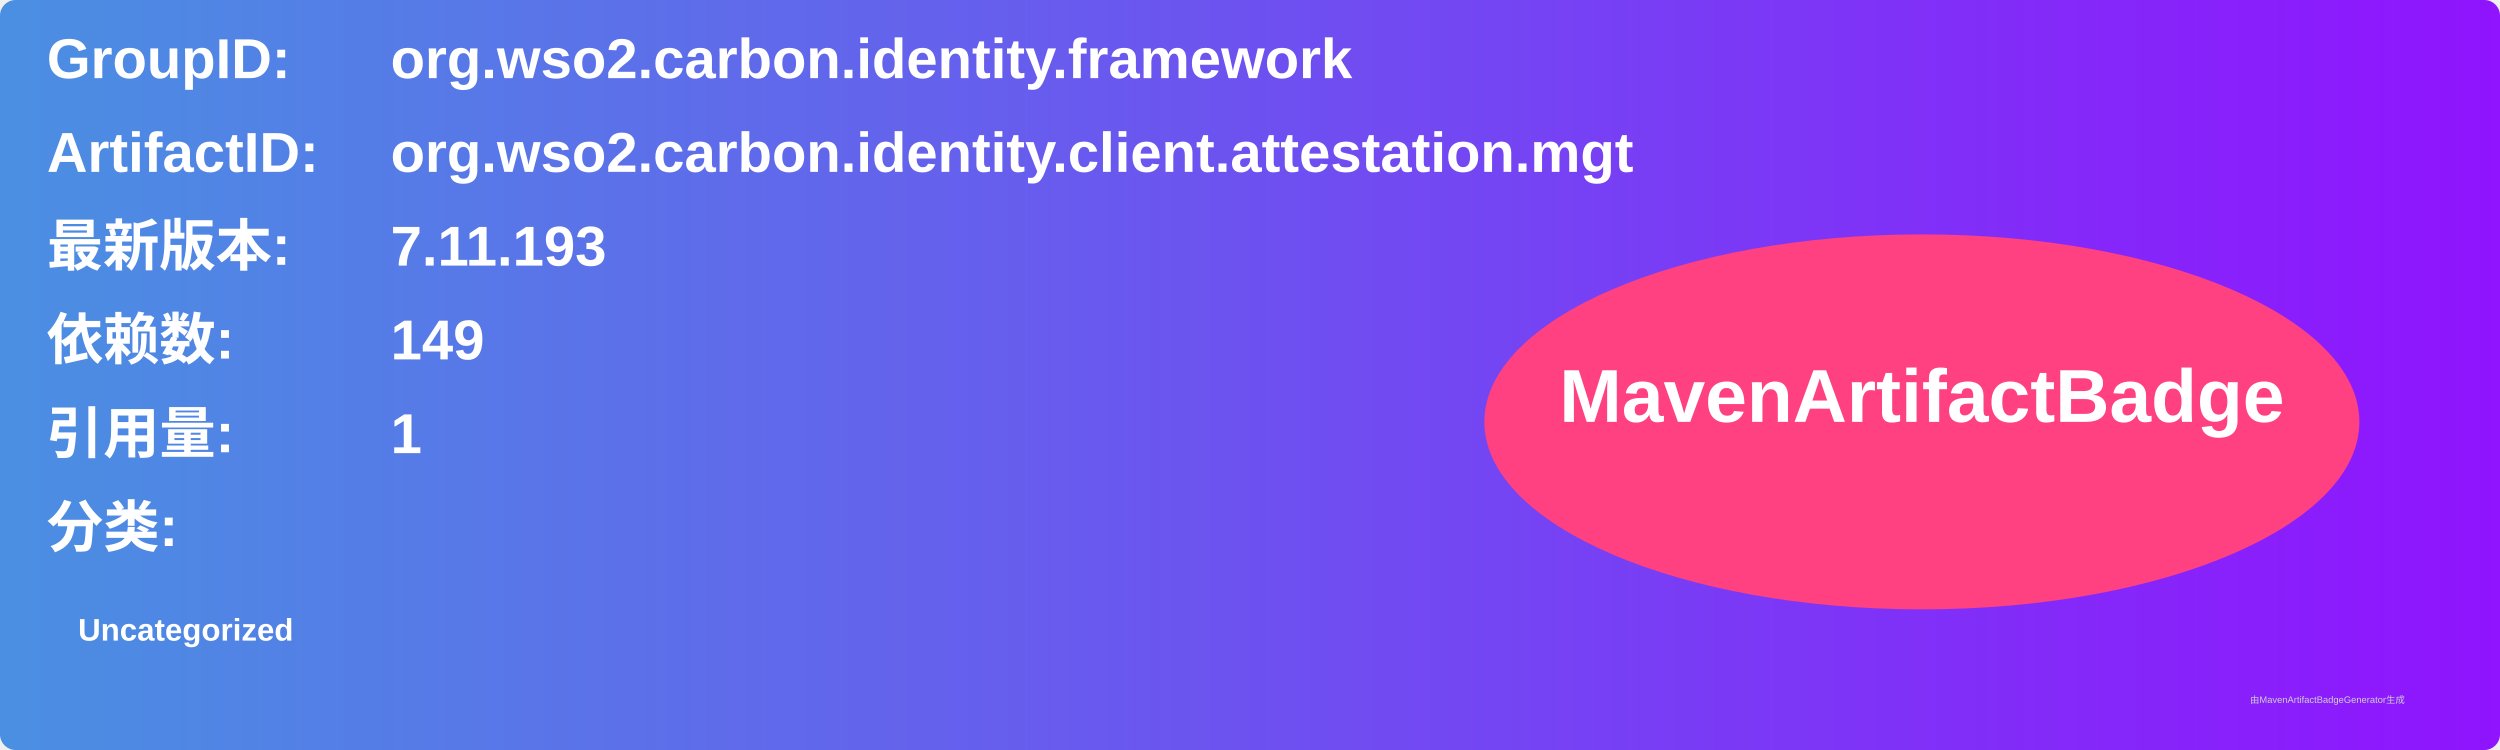
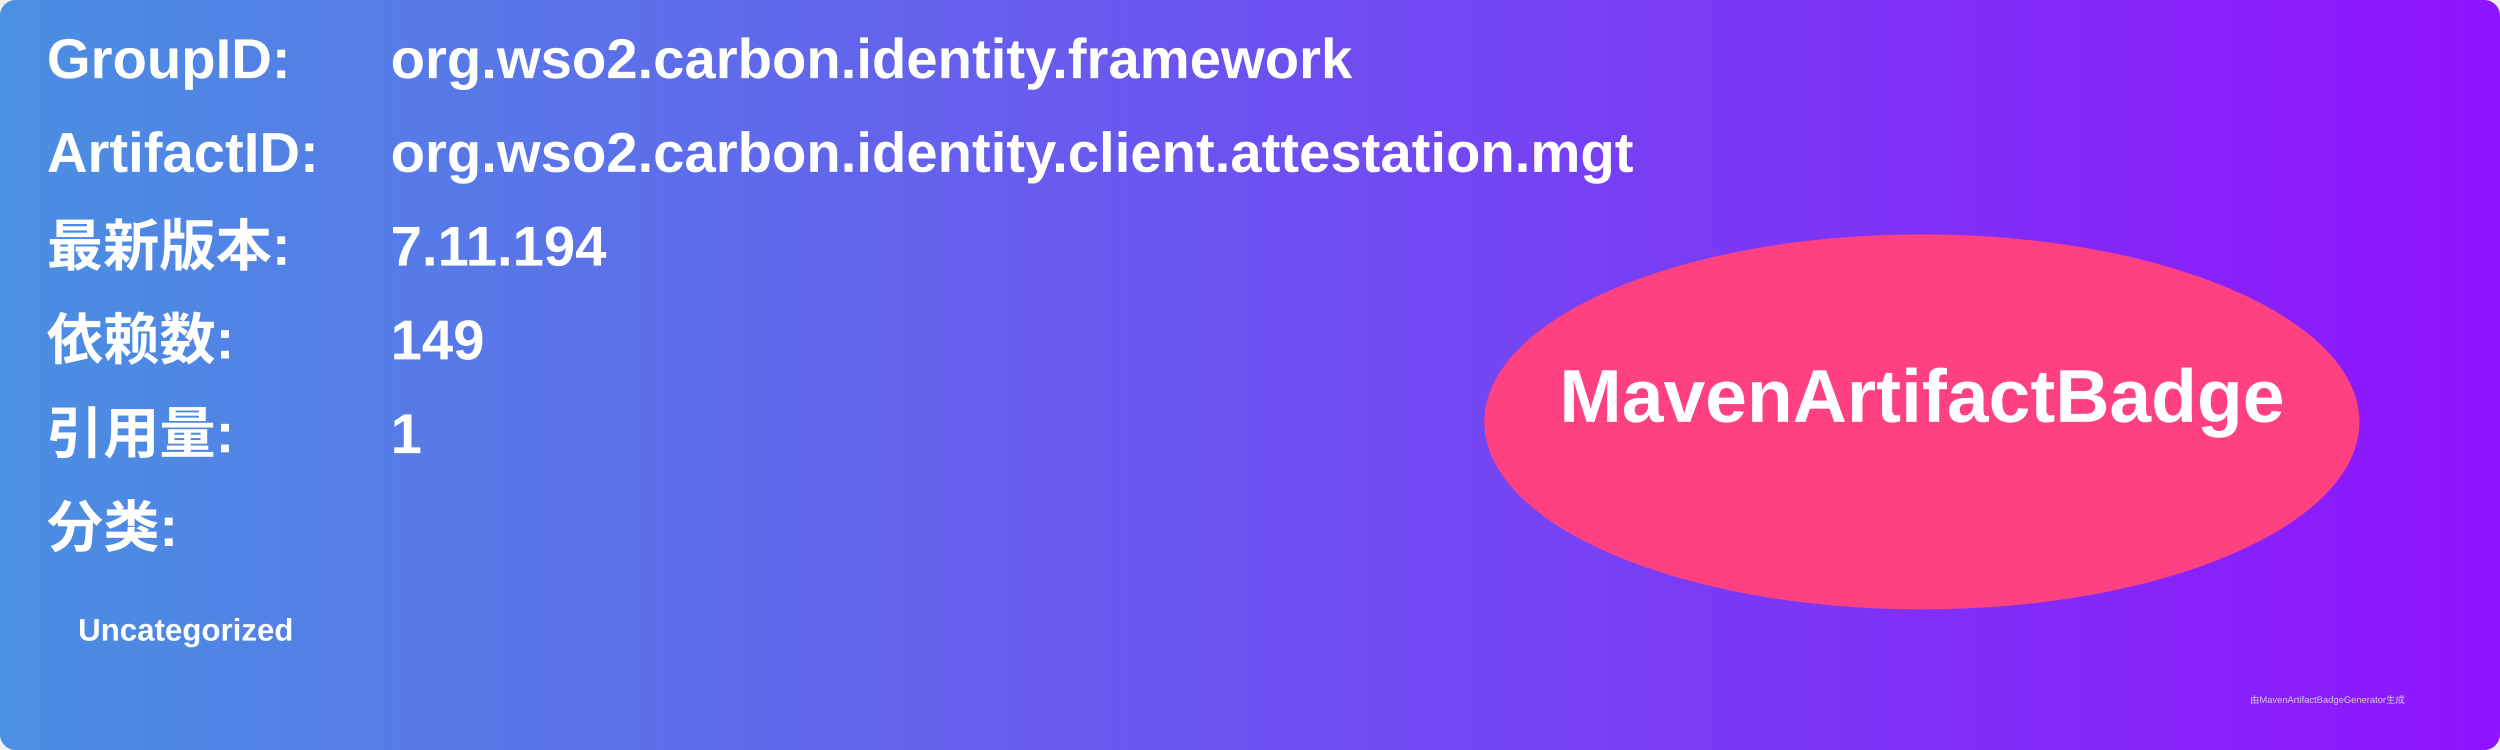
<svg xmlns="http://www.w3.org/2000/svg" width="800" height="240" viewBox="0 0 800 240">
  <linearGradient id="grad" x1="0%" y1="0%" x2="100%" y2="0%">
    <stop offset="0%" stop-color="#4a90e2" />
    <stop offset="100%" stop-color="#9013fe" />
  </linearGradient>
  <rect width="100%" height="100%" rx="5" ry="5" fill="url(#grad)" />
  <g transform="translate(15, 15)">
    <text x="0" y="10" font-family="Arial" font-size="18" fill="white" font-weight="bold" width="260">GroupID:</text>
    <text x="110" y="10" font-family="Arial" font-size="18" fill="white" font-weight="bold" width="460">org.wso2.carbon.identity.framework</text>
    <text x="0" y="40" font-family="Arial" font-size="18" fill="white" font-weight="bold" width="260">ArtifactID:</text>
    <text x="110" y="40" font-family="Arial" font-size="18" fill="white" font-weight="bold" width="460">org.wso2.carbon.identity.client.attestation.mgt</text>
    <text x="0" y="70" font-family="Arial" font-size="18" fill="white" font-weight="bold">最新版本:</text>
    <text x="110" y="70" font-family="Arial" font-size="18" fill="white" font-weight="bold">
-       <tspan font-weight="bold">7.11.193</tspan>
+       <tspan font-weight="bold">7.11.194</tspan>
    </text>
    <text x="0" y="100" font-family="Arial" font-size="18" fill="white" font-weight="bold">依赖数: </text>
    <text x="110" y="100" font-family="Arial" font-size="18" fill="white">
      <tspan font-weight="bold">149</tspan>
    </text>
    <text x="0" y="130" font-family="Arial" font-size="18" fill="white" font-weight="bold">引用量: </text>
    <text x="110" y="130" font-family="Arial" font-size="18" fill="white">
      <tspan font-weight="bold">1</tspan>
    </text>
    <text x="0" y="160" font-family="Arial" font-size="18" fill="white" font-weight="bold">分类:</text>
    <text x="10" y="190" font-family="Arial" font-size="10" fill="white">
      <tspan font-weight="bold">Uncategorized</tspan>
    </text>
    <ellipse cx="600" cy="120" rx="140" ry="60" fill="#ff4081" />
    <text x="600" y="120" text-anchor="middle" font-family="Arial" font-size="24" fill="white" font-weight="bold">MavenArtifactBadge</text>
  </g>
  <text x="720" y="225" font-family="Arial" font-size="3" fill="#d0d0d0">由MavenArtifactBadgeGenerator生成</text>
</svg>
